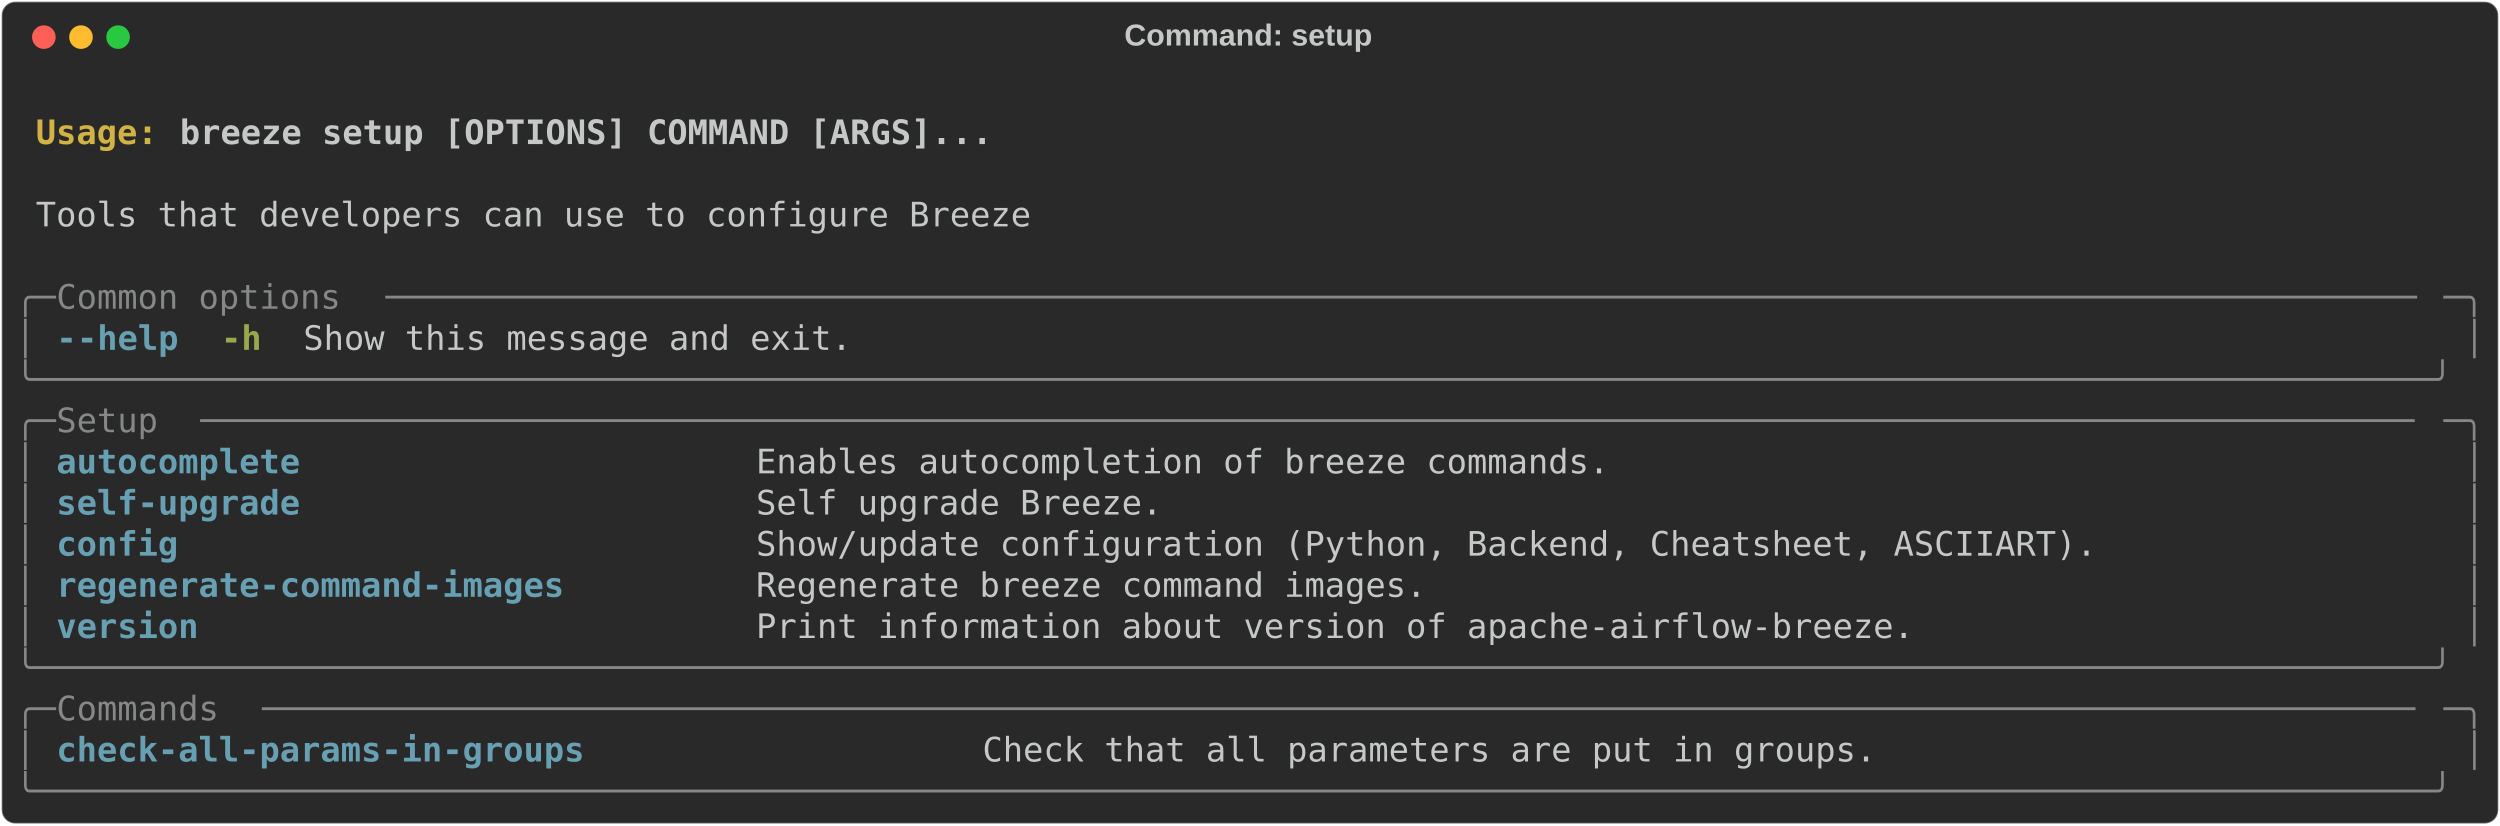
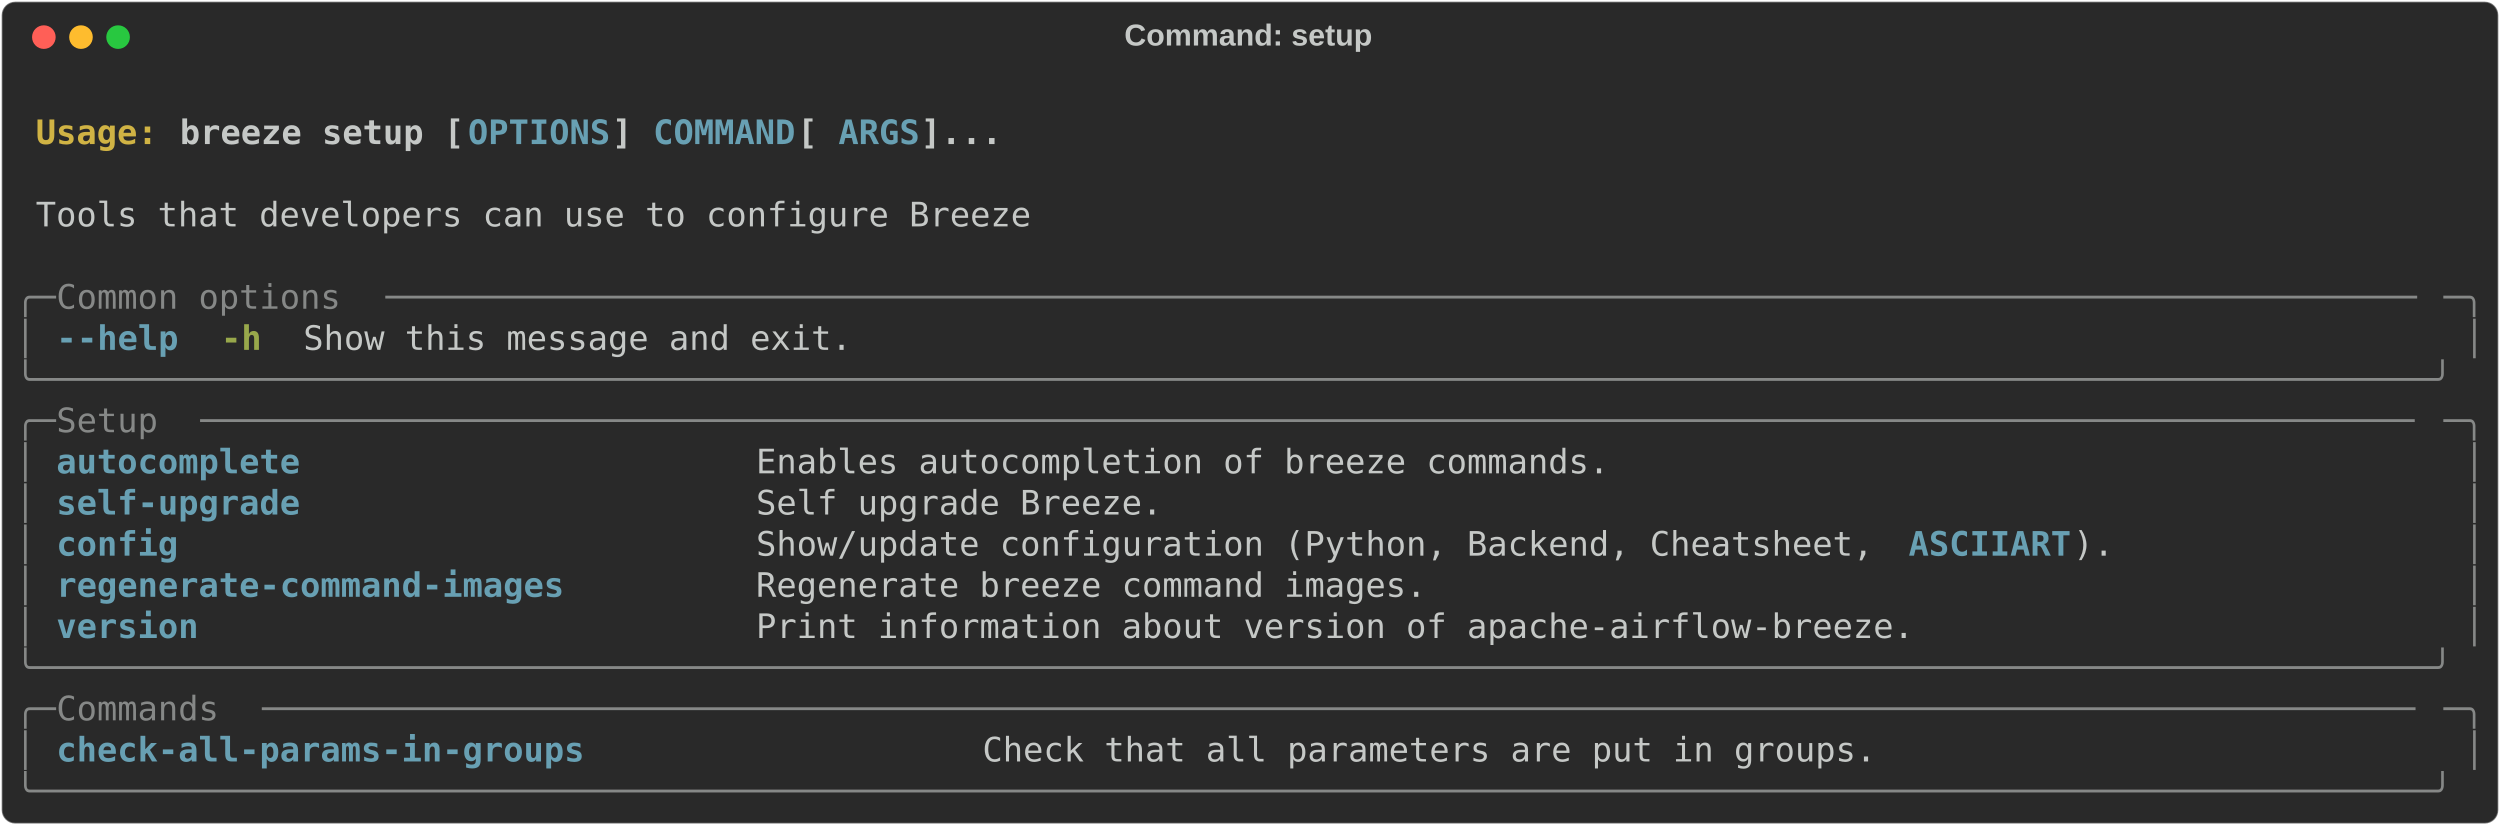
<svg xmlns="http://www.w3.org/2000/svg" class="rich-terminal" viewBox="0 0 1482 489.2">
  <style>

    @font-face {
        font-family: "Fira Code";
        src: local("FiraCode-Regular"),
                url("https://cdnjs.cloudflare.com/ajax/libs/firacode/6.2.0/woff2/FiraCode-Regular.woff2") format("woff2"),
                url("https://cdnjs.cloudflare.com/ajax/libs/firacode/6.2.0/woff/FiraCode-Regular.woff") format("woff");
        font-style: normal;
        font-weight: 400;
    }
    @font-face {
        font-family: "Fira Code";
        src: local("FiraCode-Bold"),
                url("https://cdnjs.cloudflare.com/ajax/libs/firacode/6.2.0/woff2/FiraCode-Bold.woff2") format("woff2"),
                url("https://cdnjs.cloudflare.com/ajax/libs/firacode/6.2.0/woff/FiraCode-Bold.woff") format("woff");
        font-style: bold;
        font-weight: 700;
    }

    .breeze-setup-matrix {
        font-family: Fira Code, monospace;
        font-size: 20px;
        line-height: 24.4px;
        font-variant-east-asian: full-width;
    }

    .breeze-setup-title {
        font-size: 18px;
        font-weight: bold;
        font-family: arial;
    }

    .breeze-setup-r1 { fill: #c5c8c6;font-weight: bold }
.breeze-setup-r2 { fill: #c5c8c6 }
.breeze-setup-r3 { fill: #d0b344;font-weight: bold }
- .breeze-setup-r4 { fill: #868887 }
- .breeze-setup-r5 { fill: #68a0b3;font-weight: bold }
+ .breeze-setup-r4 { fill: #68a0b3;font-weight: bold }
+ .breeze-setup-r5 { fill: #868887 }
.breeze-setup-r6 { fill: #98a84b;font-weight: bold }
    </style>
  <defs>
    <clipPath id="breeze-setup-clip-terminal">
      <rect x="0" y="0" width="1463.0" height="438.2" />
    </clipPath>
    <clipPath id="breeze-setup-line-0">
      <rect x="0" y="1.5" width="1464" height="24.65" />
    </clipPath>
    <clipPath id="breeze-setup-line-1">
      <rect x="0" y="25.9" width="1464" height="24.65" />
    </clipPath>
    <clipPath id="breeze-setup-line-2">
      <rect x="0" y="50.3" width="1464" height="24.65" />
    </clipPath>
    <clipPath id="breeze-setup-line-3">
      <rect x="0" y="74.7" width="1464" height="24.65" />
    </clipPath>
    <clipPath id="breeze-setup-line-4">
      <rect x="0" y="99.1" width="1464" height="24.65" />
    </clipPath>
    <clipPath id="breeze-setup-line-5">
      <rect x="0" y="123.5" width="1464" height="24.65" />
    </clipPath>
    <clipPath id="breeze-setup-line-6">
      <rect x="0" y="147.9" width="1464" height="24.65" />
    </clipPath>
    <clipPath id="breeze-setup-line-7">
      <rect x="0" y="172.3" width="1464" height="24.65" />
    </clipPath>
    <clipPath id="breeze-setup-line-8">
      <rect x="0" y="196.7" width="1464" height="24.65" />
    </clipPath>
    <clipPath id="breeze-setup-line-9">
      <rect x="0" y="221.1" width="1464" height="24.65" />
    </clipPath>
    <clipPath id="breeze-setup-line-10">
      <rect x="0" y="245.5" width="1464" height="24.65" />
    </clipPath>
    <clipPath id="breeze-setup-line-11">
      <rect x="0" y="269.9" width="1464" height="24.65" />
    </clipPath>
    <clipPath id="breeze-setup-line-12">
      <rect x="0" y="294.3" width="1464" height="24.65" />
    </clipPath>
    <clipPath id="breeze-setup-line-13">
      <rect x="0" y="318.7" width="1464" height="24.65" />
    </clipPath>
    <clipPath id="breeze-setup-line-14">
      <rect x="0" y="343.1" width="1464" height="24.65" />
    </clipPath>
    <clipPath id="breeze-setup-line-15">
      <rect x="0" y="367.5" width="1464" height="24.65" />
    </clipPath>
    <clipPath id="breeze-setup-line-16">
      <rect x="0" y="391.9" width="1464" height="24.65" />
    </clipPath>
  </defs>
  <rect fill="#292929" stroke="rgba(255,255,255,0.35)" stroke-width="1" x="1" y="1" width="1480" height="487.2" rx="8" />
  <text class="breeze-setup-title" fill="#c5c8c6" text-anchor="middle" x="740" y="27">Command: setup</text>
  <g transform="translate(26,22)">
    <circle cx="0" cy="0" r="7" fill="#ff5f57" />
    <circle cx="22" cy="0" r="7" fill="#febc2e" />
    <circle cx="44" cy="0" r="7" fill="#28c840" />
  </g>
  <g transform="translate(9, 41)" clip-path="url(#breeze-setup-clip-terminal)">
    <g class="breeze-setup-matrix">
      <text class="breeze-setup-r2" x="1464" y="20" textLength="12.2" clip-path="url(#breeze-setup-line-0)">
</text>
      <text class="breeze-setup-r3" x="12.2" y="44.4" textLength="85.4" clip-path="url(#breeze-setup-line-1)">Usage: </text>
-       <text class="breeze-setup-r1" x="97.6" y="44.4" textLength="488" clip-path="url(#breeze-setup-line-1)">breeze setup [OPTIONS] COMMAND [ARGS]...</text>
+       <text class="breeze-setup-r1" x="97.6" y="44.4" textLength="170.8" clip-path="url(#breeze-setup-line-1)">breeze setup [</text>
+       <text class="breeze-setup-r4" x="268.4" y="44.4" textLength="85.4" clip-path="url(#breeze-setup-line-1)">OPTIONS</text>
+       <text class="breeze-setup-r1" x="353.8" y="44.4" textLength="24.4" clip-path="url(#breeze-setup-line-1)">] </text>
+       <text class="breeze-setup-r4" x="378.2" y="44.4" textLength="85.4" clip-path="url(#breeze-setup-line-1)">COMMAND</text>
+       <text class="breeze-setup-r1" x="463.6" y="44.4" textLength="24.4" clip-path="url(#breeze-setup-line-1)"> [</text>
+       <text class="breeze-setup-r4" x="488" y="44.4" textLength="48.8" clip-path="url(#breeze-setup-line-1)">ARGS</text>
+       <text class="breeze-setup-r1" x="536.8" y="44.4" textLength="48.8" clip-path="url(#breeze-setup-line-1)">]...</text>
      <text class="breeze-setup-r2" x="1464" y="44.4" textLength="12.2" clip-path="url(#breeze-setup-line-1)">
</text>
      <text class="breeze-setup-r2" x="1464" y="68.8" textLength="12.2" clip-path="url(#breeze-setup-line-2)">
</text>
      <text class="breeze-setup-r2" x="12.2" y="93.2" textLength="597.8" clip-path="url(#breeze-setup-line-3)">Tools that developers can use to configure Breeze</text>
      <text class="breeze-setup-r2" x="1464" y="93.2" textLength="12.2" clip-path="url(#breeze-setup-line-3)">
</text>
      <text class="breeze-setup-r2" x="1464" y="117.6" textLength="12.2" clip-path="url(#breeze-setup-line-4)">
</text>
-       <text class="breeze-setup-r4" x="0" y="142" textLength="24.4" clip-path="url(#breeze-setup-line-5)">╭─</text>
-       <text class="breeze-setup-r4" x="24.4" y="142" textLength="195.2" clip-path="url(#breeze-setup-line-5)"> Common options </text>
-       <text class="breeze-setup-r4" x="219.6" y="142" textLength="1220" clip-path="url(#breeze-setup-line-5)">────────────────────────────────────────────────────────────────────────────────────────────────────</text>
-       <text class="breeze-setup-r4" x="1439.6" y="142" textLength="24.4" clip-path="url(#breeze-setup-line-5)">─╮</text>
+       <text class="breeze-setup-r5" x="0" y="142" textLength="24.4" clip-path="url(#breeze-setup-line-5)">╭─</text>
+       <text class="breeze-setup-r5" x="24.4" y="142" textLength="195.2" clip-path="url(#breeze-setup-line-5)"> Common options </text>
+       <text class="breeze-setup-r5" x="219.6" y="142" textLength="1220" clip-path="url(#breeze-setup-line-5)">────────────────────────────────────────────────────────────────────────────────────────────────────</text>
+       <text class="breeze-setup-r5" x="1439.6" y="142" textLength="24.4" clip-path="url(#breeze-setup-line-5)">─╮</text>
      <text class="breeze-setup-r2" x="1464" y="142" textLength="12.2" clip-path="url(#breeze-setup-line-5)">
</text>
-       <text class="breeze-setup-r4" x="0" y="166.4" textLength="12.2" clip-path="url(#breeze-setup-line-6)">│</text>
-       <text class="breeze-setup-r5" x="24.4" y="166.4" textLength="12.2" clip-path="url(#breeze-setup-line-6)">-</text>
-       <text class="breeze-setup-r5" x="36.6" y="166.4" textLength="61" clip-path="url(#breeze-setup-line-6)">-help</text>
+       <text class="breeze-setup-r5" x="0" y="166.4" textLength="12.2" clip-path="url(#breeze-setup-line-6)">│</text>
+       <text class="breeze-setup-r4" x="24.4" y="166.4" textLength="12.2" clip-path="url(#breeze-setup-line-6)">-</text>
+       <text class="breeze-setup-r4" x="36.6" y="166.4" textLength="61" clip-path="url(#breeze-setup-line-6)">-help</text>
      <text class="breeze-setup-r6" x="122" y="166.4" textLength="24.4" clip-path="url(#breeze-setup-line-6)">-h</text>
      <text class="breeze-setup-r2" x="170.8" y="166.4" textLength="329.4" clip-path="url(#breeze-setup-line-6)">Show this message and exit.</text>
-       <text class="breeze-setup-r4" x="1451.8" y="166.4" textLength="12.2" clip-path="url(#breeze-setup-line-6)">│</text>
+       <text class="breeze-setup-r5" x="1451.8" y="166.4" textLength="12.2" clip-path="url(#breeze-setup-line-6)">│</text>
      <text class="breeze-setup-r2" x="1464" y="166.4" textLength="12.2" clip-path="url(#breeze-setup-line-6)">
</text>
-       <text class="breeze-setup-r4" x="0" y="190.8" textLength="1464" clip-path="url(#breeze-setup-line-7)">╰──────────────────────────────────────────────────────────────────────────────────────────────────────────────────────╯</text>
+       <text class="breeze-setup-r5" x="0" y="190.8" textLength="1464" clip-path="url(#breeze-setup-line-7)">╰──────────────────────────────────────────────────────────────────────────────────────────────────────────────────────╯</text>
      <text class="breeze-setup-r2" x="1464" y="190.8" textLength="12.2" clip-path="url(#breeze-setup-line-7)">
</text>
-       <text class="breeze-setup-r4" x="0" y="215.2" textLength="24.4" clip-path="url(#breeze-setup-line-8)">╭─</text>
-       <text class="breeze-setup-r4" x="24.4" y="215.2" textLength="85.4" clip-path="url(#breeze-setup-line-8)"> Setup </text>
-       <text class="breeze-setup-r4" x="109.8" y="215.2" textLength="1329.8" clip-path="url(#breeze-setup-line-8)">─────────────────────────────────────────────────────────────────────────────────────────────────────────────</text>
-       <text class="breeze-setup-r4" x="1439.6" y="215.2" textLength="24.4" clip-path="url(#breeze-setup-line-8)">─╮</text>
+       <text class="breeze-setup-r5" x="0" y="215.2" textLength="24.4" clip-path="url(#breeze-setup-line-8)">╭─</text>
+       <text class="breeze-setup-r5" x="24.4" y="215.2" textLength="85.4" clip-path="url(#breeze-setup-line-8)"> Setup </text>
+       <text class="breeze-setup-r5" x="109.8" y="215.2" textLength="1329.8" clip-path="url(#breeze-setup-line-8)">─────────────────────────────────────────────────────────────────────────────────────────────────────────────</text>
+       <text class="breeze-setup-r5" x="1439.6" y="215.2" textLength="24.4" clip-path="url(#breeze-setup-line-8)">─╮</text>
      <text class="breeze-setup-r2" x="1464" y="215.2" textLength="12.2" clip-path="url(#breeze-setup-line-8)">
</text>
-       <text class="breeze-setup-r4" x="0" y="239.6" textLength="12.2" clip-path="url(#breeze-setup-line-9)">│</text>
-       <text class="breeze-setup-r5" x="24.4" y="239.6" textLength="390.4" clip-path="url(#breeze-setup-line-9)">autocomplete                    </text>
+       <text class="breeze-setup-r5" x="0" y="239.6" textLength="12.2" clip-path="url(#breeze-setup-line-9)">│</text>
+       <text class="breeze-setup-r4" x="24.4" y="239.6" textLength="390.4" clip-path="url(#breeze-setup-line-9)">autocomplete                    </text>
      <text class="breeze-setup-r2" x="439.2" y="239.6" textLength="1000.4" clip-path="url(#breeze-setup-line-9)">Enables autocompletion of breeze commands.                                        </text>
-       <text class="breeze-setup-r4" x="1451.8" y="239.6" textLength="12.2" clip-path="url(#breeze-setup-line-9)">│</text>
+       <text class="breeze-setup-r5" x="1451.8" y="239.6" textLength="12.2" clip-path="url(#breeze-setup-line-9)">│</text>
      <text class="breeze-setup-r2" x="1464" y="239.6" textLength="12.2" clip-path="url(#breeze-setup-line-9)">
</text>
-       <text class="breeze-setup-r4" x="0" y="264" textLength="12.2" clip-path="url(#breeze-setup-line-10)">│</text>
-       <text class="breeze-setup-r5" x="24.4" y="264" textLength="390.4" clip-path="url(#breeze-setup-line-10)">self-upgrade                    </text>
+       <text class="breeze-setup-r5" x="0" y="264" textLength="12.2" clip-path="url(#breeze-setup-line-10)">│</text>
+       <text class="breeze-setup-r4" x="24.4" y="264" textLength="390.4" clip-path="url(#breeze-setup-line-10)">self-upgrade                    </text>
      <text class="breeze-setup-r2" x="439.2" y="264" textLength="1000.4" clip-path="url(#breeze-setup-line-10)">Self upgrade Breeze.                                                              </text>
-       <text class="breeze-setup-r4" x="1451.8" y="264" textLength="12.2" clip-path="url(#breeze-setup-line-10)">│</text>
+       <text class="breeze-setup-r5" x="1451.8" y="264" textLength="12.2" clip-path="url(#breeze-setup-line-10)">│</text>
      <text class="breeze-setup-r2" x="1464" y="264" textLength="12.2" clip-path="url(#breeze-setup-line-10)">
</text>
-       <text class="breeze-setup-r4" x="0" y="288.4" textLength="12.2" clip-path="url(#breeze-setup-line-11)">│</text>
-       <text class="breeze-setup-r5" x="24.4" y="288.4" textLength="390.4" clip-path="url(#breeze-setup-line-11)">config                          </text>
-       <text class="breeze-setup-r2" x="439.2" y="288.4" textLength="1000.4" clip-path="url(#breeze-setup-line-11)">Show/update configuration (Python, Backend, Cheatsheet, ASCIIART).                </text>
-       <text class="breeze-setup-r4" x="1451.8" y="288.4" textLength="12.2" clip-path="url(#breeze-setup-line-11)">│</text>
+       <text class="breeze-setup-r5" x="0" y="288.4" textLength="12.2" clip-path="url(#breeze-setup-line-11)">│</text>
+       <text class="breeze-setup-r4" x="24.4" y="288.4" textLength="390.4" clip-path="url(#breeze-setup-line-11)">config                          </text>
+       <text class="breeze-setup-r2" x="439.2" y="288.4" textLength="683.2" clip-path="url(#breeze-setup-line-11)">Show/update configuration (Python, Backend, Cheatsheet, </text>
+       <text class="breeze-setup-r4" x="1122.4" y="288.4" textLength="97.6" clip-path="url(#breeze-setup-line-11)">ASCIIART</text>
+       <text class="breeze-setup-r2" x="1220" y="288.4" textLength="219.6" clip-path="url(#breeze-setup-line-11)">).                </text>
+       <text class="breeze-setup-r5" x="1451.8" y="288.4" textLength="12.2" clip-path="url(#breeze-setup-line-11)">│</text>
      <text class="breeze-setup-r2" x="1464" y="288.4" textLength="12.2" clip-path="url(#breeze-setup-line-11)">
</text>
-       <text class="breeze-setup-r4" x="0" y="312.8" textLength="12.2" clip-path="url(#breeze-setup-line-12)">│</text>
-       <text class="breeze-setup-r5" x="24.4" y="312.8" textLength="390.4" clip-path="url(#breeze-setup-line-12)">regenerate-command-images       </text>
+       <text class="breeze-setup-r5" x="0" y="312.8" textLength="12.2" clip-path="url(#breeze-setup-line-12)">│</text>
+       <text class="breeze-setup-r4" x="24.4" y="312.8" textLength="390.4" clip-path="url(#breeze-setup-line-12)">regenerate-command-images       </text>
      <text class="breeze-setup-r2" x="439.2" y="312.8" textLength="1000.4" clip-path="url(#breeze-setup-line-12)">Regenerate breeze command images.                                                 </text>
-       <text class="breeze-setup-r4" x="1451.8" y="312.8" textLength="12.2" clip-path="url(#breeze-setup-line-12)">│</text>
+       <text class="breeze-setup-r5" x="1451.8" y="312.8" textLength="12.2" clip-path="url(#breeze-setup-line-12)">│</text>
      <text class="breeze-setup-r2" x="1464" y="312.8" textLength="12.2" clip-path="url(#breeze-setup-line-12)">
</text>
-       <text class="breeze-setup-r4" x="0" y="337.2" textLength="12.2" clip-path="url(#breeze-setup-line-13)">│</text>
-       <text class="breeze-setup-r5" x="24.4" y="337.2" textLength="390.4" clip-path="url(#breeze-setup-line-13)">version                         </text>
+       <text class="breeze-setup-r5" x="0" y="337.2" textLength="12.2" clip-path="url(#breeze-setup-line-13)">│</text>
+       <text class="breeze-setup-r4" x="24.4" y="337.2" textLength="390.4" clip-path="url(#breeze-setup-line-13)">version                         </text>
      <text class="breeze-setup-r2" x="439.2" y="337.2" textLength="1000.4" clip-path="url(#breeze-setup-line-13)">Print information about version of apache-airflow-breeze.                         </text>
-       <text class="breeze-setup-r4" x="1451.8" y="337.2" textLength="12.2" clip-path="url(#breeze-setup-line-13)">│</text>
+       <text class="breeze-setup-r5" x="1451.8" y="337.2" textLength="12.2" clip-path="url(#breeze-setup-line-13)">│</text>
      <text class="breeze-setup-r2" x="1464" y="337.2" textLength="12.2" clip-path="url(#breeze-setup-line-13)">
</text>
-       <text class="breeze-setup-r4" x="0" y="361.6" textLength="1464" clip-path="url(#breeze-setup-line-14)">╰──────────────────────────────────────────────────────────────────────────────────────────────────────────────────────╯</text>
+       <text class="breeze-setup-r5" x="0" y="361.6" textLength="1464" clip-path="url(#breeze-setup-line-14)">╰──────────────────────────────────────────────────────────────────────────────────────────────────────────────────────╯</text>
      <text class="breeze-setup-r2" x="1464" y="361.6" textLength="12.2" clip-path="url(#breeze-setup-line-14)">
</text>
-       <text class="breeze-setup-r4" x="0" y="386" textLength="24.4" clip-path="url(#breeze-setup-line-15)">╭─</text>
-       <text class="breeze-setup-r4" x="24.4" y="386" textLength="122" clip-path="url(#breeze-setup-line-15)"> Commands </text>
-       <text class="breeze-setup-r4" x="146.4" y="386" textLength="1293.2" clip-path="url(#breeze-setup-line-15)">──────────────────────────────────────────────────────────────────────────────────────────────────────────</text>
-       <text class="breeze-setup-r4" x="1439.6" y="386" textLength="24.4" clip-path="url(#breeze-setup-line-15)">─╮</text>
+       <text class="breeze-setup-r5" x="0" y="386" textLength="24.4" clip-path="url(#breeze-setup-line-15)">╭─</text>
+       <text class="breeze-setup-r5" x="24.4" y="386" textLength="122" clip-path="url(#breeze-setup-line-15)"> Commands </text>
+       <text class="breeze-setup-r5" x="146.4" y="386" textLength="1293.2" clip-path="url(#breeze-setup-line-15)">──────────────────────────────────────────────────────────────────────────────────────────────────────────</text>
+       <text class="breeze-setup-r5" x="1439.6" y="386" textLength="24.4" clip-path="url(#breeze-setup-line-15)">─╮</text>
      <text class="breeze-setup-r2" x="1464" y="386" textLength="12.2" clip-path="url(#breeze-setup-line-15)">
</text>
-       <text class="breeze-setup-r4" x="0" y="410.4" textLength="12.2" clip-path="url(#breeze-setup-line-16)">│</text>
-       <text class="breeze-setup-r5" x="24.4" y="410.4" textLength="524.6" clip-path="url(#breeze-setup-line-16)">check-all-params-in-groups                 </text>
+       <text class="breeze-setup-r5" x="0" y="410.4" textLength="12.2" clip-path="url(#breeze-setup-line-16)">│</text>
+       <text class="breeze-setup-r4" x="24.4" y="410.4" textLength="524.6" clip-path="url(#breeze-setup-line-16)">check-all-params-in-groups                 </text>
      <text class="breeze-setup-r2" x="573.4" y="410.4" textLength="866.2" clip-path="url(#breeze-setup-line-16)">Check that all parameters are put in groups.                           </text>
-       <text class="breeze-setup-r4" x="1451.8" y="410.4" textLength="12.2" clip-path="url(#breeze-setup-line-16)">│</text>
+       <text class="breeze-setup-r5" x="1451.8" y="410.4" textLength="12.2" clip-path="url(#breeze-setup-line-16)">│</text>
      <text class="breeze-setup-r2" x="1464" y="410.4" textLength="12.2" clip-path="url(#breeze-setup-line-16)">
</text>
-       <text class="breeze-setup-r4" x="0" y="434.8" textLength="1464" clip-path="url(#breeze-setup-line-17)">╰──────────────────────────────────────────────────────────────────────────────────────────────────────────────────────╯</text>
+       <text class="breeze-setup-r5" x="0" y="434.8" textLength="1464" clip-path="url(#breeze-setup-line-17)">╰──────────────────────────────────────────────────────────────────────────────────────────────────────────────────────╯</text>
      <text class="breeze-setup-r2" x="1464" y="434.8" textLength="12.2" clip-path="url(#breeze-setup-line-17)">
</text>
    </g>
  </g>
</svg>
